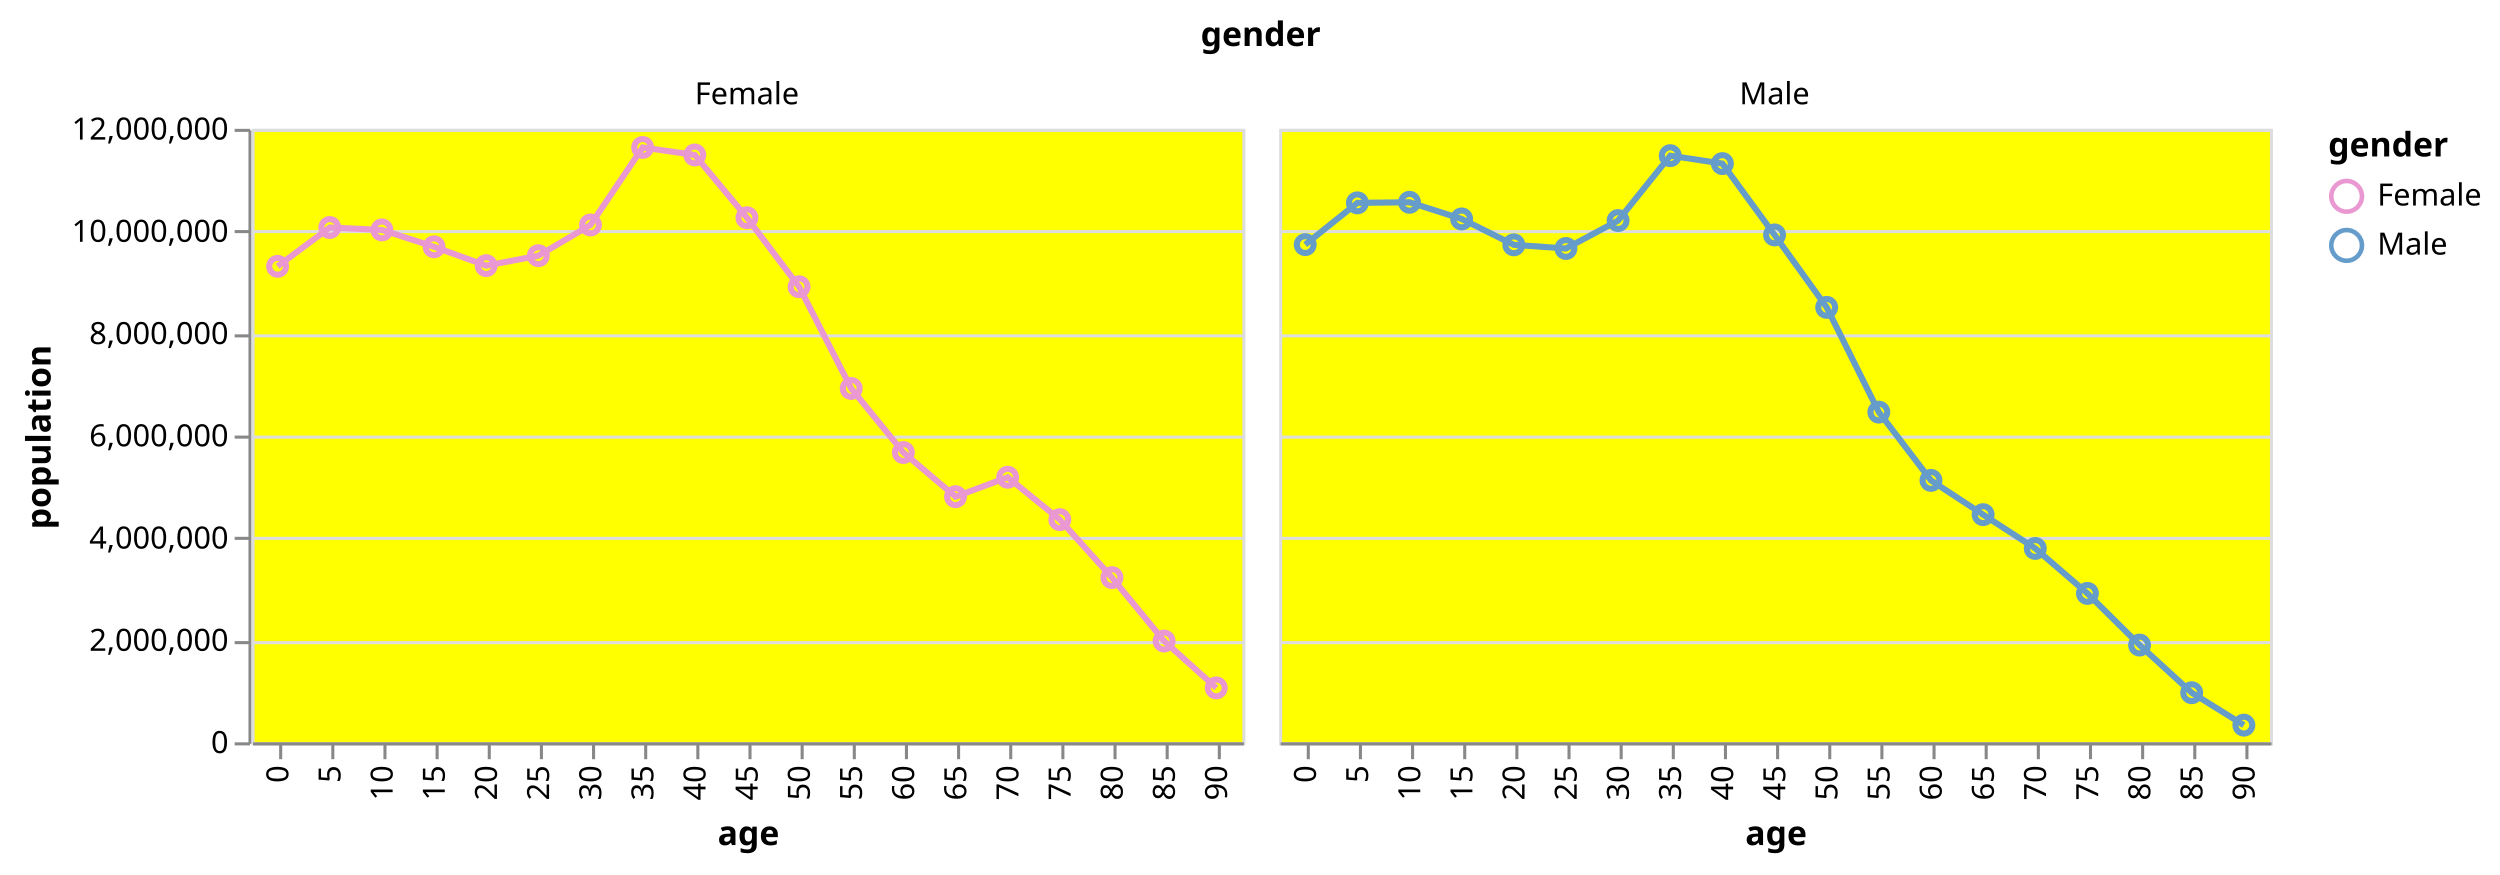
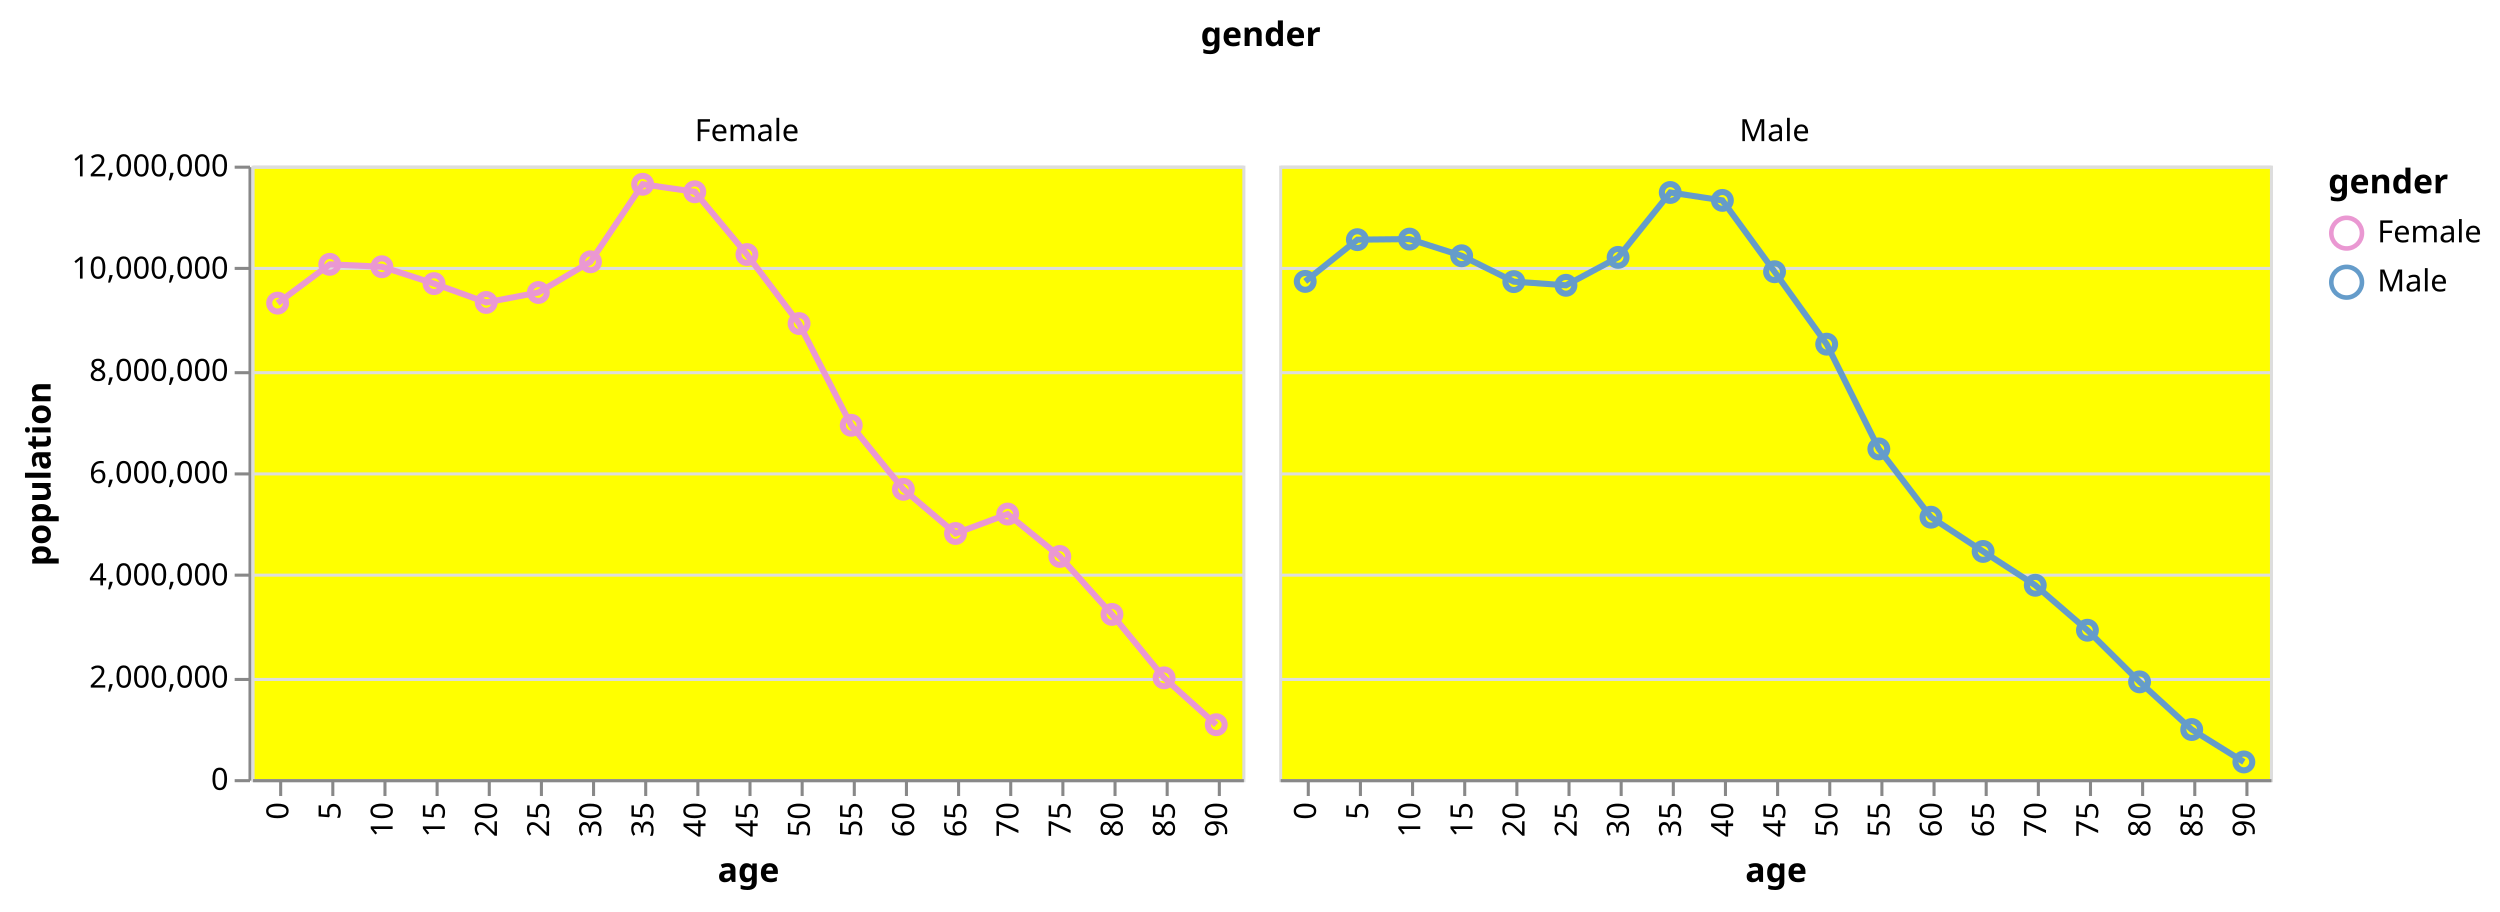
- <svg xmlns="http://www.w3.org/2000/svg" class="marks" width="815" height="285" viewBox="0 0 815 285" version="1.1">
-   <g transform="translate(82,42)">
+ <svg xmlns="http://www.w3.org/2000/svg" class="marks" width="815" height="297" viewBox="0 0 815 297" version="1.1">
+   <g transform="translate(82,54)">
    <g class="mark-group role-frame root">
      <g transform="translate(0,0)">
        <path class="background" d="M0,0h0v0h0Z" style="fill: none;" />
        <g>
-           <g class="mark-group role-column-title column_title">
+           <g class="mark-group role-column-title column-title">
            <g transform="translate(329,-27)">
              <path class="background" d="M0,0h0v0h0Z" style="fill: none;" />
              <g>
-                 <g class="mark-text role-column-title-text">
-                   <text text-anchor="middle" transform="translate(0,0)" style="font-family: sans-serif; font-size: 11px; font-weight: bold; fill: #000;">gender</text>
+                 <g class="mark-text role-title" style="pointer-events: none;">
+                   <text text-anchor="middle" transform="translate(0,-12)" style="font-family: sans-serif; font-size: 11px; font-weight: bold; fill: #000; opacity: 1;">gender</text>
                </g>
              </g>
            </g>
          </g>
          <g class="mark-group role-row-header row_header">
            <g transform="translate(-1,0)">
              <path class="background" d="M0,0h0v200h0Z" style="fill: none;" />
              <g>
                <g class="mark-group role-axis">
                  <g transform="translate(0.5,0.5)">
                    <path class="background" d="M0,0h0v0h0Z" style="pointer-events: none; fill: none;" />
                    <g>
                      <g class="mark-rule role-axis-tick" style="pointer-events: none;">
                        <line transform="translate(0,200)" x2="-5" y2="0" style="fill: none; stroke: #888; stroke-width: 1; opacity: 1;" />
                        <line transform="translate(0,167)" x2="-5" y2="0" style="fill: none; stroke: #888; stroke-width: 1; opacity: 1;" />
                        <line transform="translate(0,133)" x2="-5" y2="0" style="fill: none; stroke: #888; stroke-width: 1; opacity: 1;" />
                        <line transform="translate(0,100)" x2="-5" y2="0" style="fill: none; stroke: #888; stroke-width: 1; opacity: 1;" />
                        <line transform="translate(0,67)" x2="-5" y2="0" style="fill: none; stroke: #888; stroke-width: 1; opacity: 1;" />
                        <line transform="translate(0,33)" x2="-5" y2="0" style="fill: none; stroke: #888; stroke-width: 1; opacity: 1;" />
                        <line transform="translate(0,0)" x2="-5" y2="0" style="fill: none; stroke: #888; stroke-width: 1; opacity: 1;" />
                      </g>
                      <g class="mark-text role-axis-label" style="pointer-events: none;">
                        <text text-anchor="end" transform="translate(-7,203)" style="font-family: sans-serif; font-size: 10px; fill: #000; opacity: 1;">0</text>
                        <text text-anchor="end" transform="translate(-7,169.6667)" style="font-family: sans-serif; font-size: 10px; fill: #000; opacity: 1;">2,000,000</text>
                        <text text-anchor="end" transform="translate(-7,136.3333)" style="font-family: sans-serif; font-size: 10px; fill: #000; opacity: 1;">4,000,000</text>
                        <text text-anchor="end" transform="translate(-7,103)" style="font-family: sans-serif; font-size: 10px; fill: #000; opacity: 1;">6,000,000</text>
                        <text text-anchor="end" transform="translate(-7,69.66667)" style="font-family: sans-serif; font-size: 10px; fill: #000; opacity: 1;">8,000,000</text>
                        <text text-anchor="end" transform="translate(-7,36.33333)" style="font-family: sans-serif; font-size: 10px; fill: #000; opacity: 1;">10,000,000</text>
                        <text text-anchor="end" transform="translate(-7,3)" style="font-family: sans-serif; font-size: 10px; fill: #000; opacity: 1;">12,000,000</text>
                      </g>
                      <g class="mark-rule role-axis-domain" style="pointer-events: none;">
                        <line transform="translate(0,200)" x2="0" y2="-200" style="fill: none; stroke: #888; stroke-width: 1; opacity: 1;" />
                      </g>
                      <g class="mark-text role-axis-title" style="pointer-events: none;">
                        <text text-anchor="middle" transform="translate(-63,100) rotate(-90) translate(0,-2)" style="font-family: sans-serif; font-size: 11px; font-weight: bold; fill: #000; opacity: 1;">population</text>
                      </g>
                    </g>
                  </g>
                </g>
              </g>
            </g>
          </g>
          <g class="mark-group role-column-header column_header">
            <g transform="translate(0,-1)">
              <path class="background" d="M0,0h323v0h-323Z" style="fill: none;" />
              <g>
                <g class="mark-text role-title" style="pointer-events: none;">
                  <text text-anchor="middle" transform="translate(161.5,-7)" style="font-family: sans-serif; font-size: 10px; fill: #000; opacity: 1;">Female</text>
                </g>
              </g>
            </g>
            <g transform="translate(335,-1)">
              <path class="background" d="M0,0h323v0h-323Z" style="fill: none;" />
              <g>
                <g class="mark-text role-title" style="pointer-events: none;">
                  <text text-anchor="middle" transform="translate(161.5,-7)" style="font-family: sans-serif; font-size: 10px; fill: #000; opacity: 1;">Male</text>
                </g>
              </g>
            </g>
          </g>
          <g class="mark-group role-scope cell">
            <g transform="translate(0,0)">
              <path class="background" d="M0.5,0.5h323v200h-323Z" style="fill: yellow; stroke: #ddd;" />
              <g>
                <g class="mark-group role-axis">
                  <g transform="translate(0.5,0.5)">
                    <path class="background" d="M0,0h0v0h0Z" style="pointer-events: none; fill: none;" />
                    <g>
                      <g class="mark-rule role-axis-grid" style="pointer-events: none;">
                        <line transform="translate(0,200)" x2="323" y2="0" style="fill: none; stroke: #ddd; stroke-width: 1; opacity: 1;" />
                        <line transform="translate(0,167)" x2="323" y2="0" style="fill: none; stroke: #ddd; stroke-width: 1; opacity: 1;" />
                        <line transform="translate(0,133)" x2="323" y2="0" style="fill: none; stroke: #ddd; stroke-width: 1; opacity: 1;" />
                        <line transform="translate(0,100)" x2="323" y2="0" style="fill: none; stroke: #ddd; stroke-width: 1; opacity: 1;" />
                        <line transform="translate(0,67)" x2="323" y2="0" style="fill: none; stroke: #ddd; stroke-width: 1; opacity: 1;" />
                        <line transform="translate(0,33)" x2="323" y2="0" style="fill: none; stroke: #ddd; stroke-width: 1; opacity: 1;" />
                        <line transform="translate(0,0)" x2="323" y2="0" style="fill: none; stroke: #ddd; stroke-width: 1; opacity: 1;" />
                      </g>
                    </g>
                  </g>
                </g>
                <g class="mark-group role-scope child_layer_0_pathgroup">
                  <g transform="translate(0,0)">
                    <path class="background" d="M0,0h323v200h-323Z" style="fill: none;" />
                    <g>
                      <g class="mark-line role-mark child_layer_0_marks">
                        <path d="M314.5,182.257L297.5,166.981L280.5,146.302L263.5,127.406L246.5,113.586L229.5,119.92L212.5,105.517L195.5,84.646L178.5,51.481L161.5,28.979L144.5,8.524L127.5,6.073L110.5,31.345L93.5,41.358L76.5,44.596L59.5,38.456L42.5,32.958L25.5,32.174L8.5,44.821" style="fill: none; stroke: #EA98D2; stroke-width: 2;" />
                      </g>
                    </g>
                  </g>
                </g>
                <g class="mark-symbol role-mark child_layer_1_marks">
                  <path transform="translate(8.5,44.82143)" d="M2.739,0A2.739,2.739,0,1,1,-2.739,0A2.739,2.739,0,1,1,2.739,0" style="fill: none; stroke: #EA98D2; stroke-width: 2;" />
                  <path transform="translate(25.5,32.17393)" d="M2.739,0A2.739,2.739,0,1,1,-2.739,0A2.739,2.739,0,1,1,2.739,0" style="fill: none; stroke: #EA98D2; stroke-width: 2;" />
                  <path transform="translate(42.5,32.95793)" d="M2.739,0A2.739,2.739,0,1,1,-2.739,0A2.739,2.739,0,1,1,2.739,0" style="fill: none; stroke: #EA98D2; stroke-width: 2;" />
                  <path transform="translate(59.5,38.45552)" d="M2.739,0A2.739,2.739,0,1,1,-2.739,0A2.739,2.739,0,1,1,2.739,0" style="fill: none; stroke: #EA98D2; stroke-width: 2;" />
                  <path transform="translate(76.5,44.59593)" d="M2.739,0A2.739,2.739,0,1,1,-2.739,0A2.739,2.739,0,1,1,2.739,0" style="fill: none; stroke: #EA98D2; stroke-width: 2;" />
                  <path transform="translate(93.5,41.35822)" d="M2.739,0A2.739,2.739,0,1,1,-2.739,0A2.739,2.739,0,1,1,2.739,0" style="fill: none; stroke: #EA98D2; stroke-width: 2;" />
                  <path transform="translate(110.5,31.34507)" d="M2.739,0A2.739,2.739,0,1,1,-2.739,0A2.739,2.739,0,1,1,2.739,0" style="fill: none; stroke: #EA98D2; stroke-width: 2;" />
                  <path transform="translate(127.5,6.07255)" d="M2.739,0A2.739,2.739,0,1,1,-2.739,0A2.739,2.739,0,1,1,2.739,0" style="fill: none; stroke: #EA98D2; stroke-width: 2;" />
                  <path transform="translate(144.5,8.5237)" d="M2.739,0A2.739,2.739,0,1,1,-2.739,0A2.739,2.739,0,1,1,2.739,0" style="fill: none; stroke: #EA98D2; stroke-width: 2;" />
                  <path transform="translate(161.5,28.97912)" d="M2.739,0A2.739,2.739,0,1,1,-2.739,0A2.739,2.739,0,1,1,2.739,0" style="fill: none; stroke: #EA98D2; stroke-width: 2;" />
                  <path transform="translate(178.5,51.48112)" d="M2.739,0A2.739,2.739,0,1,1,-2.739,0A2.739,2.739,0,1,1,2.739,0" style="fill: none; stroke: #EA98D2; stroke-width: 2;" />
                  <path transform="translate(195.5,84.64553)" d="M2.739,0A2.739,2.739,0,1,1,-2.739,0A2.739,2.739,0,1,1,2.739,0" style="fill: none; stroke: #EA98D2; stroke-width: 2;" />
                  <path transform="translate(212.5,105.5173)" d="M2.739,0A2.739,2.739,0,1,1,-2.739,0A2.739,2.739,0,1,1,2.739,0" style="fill: none; stroke: #EA98D2; stroke-width: 2;" />
                  <path transform="translate(229.5,119.9203)" d="M2.739,0A2.739,2.739,0,1,1,-2.739,0A2.739,2.739,0,1,1,2.739,0" style="fill: none; stroke: #EA98D2; stroke-width: 2;" />
                  <path transform="translate(246.5,113.5857)" d="M2.739,0A2.739,2.739,0,1,1,-2.739,0A2.739,2.739,0,1,1,2.739,0" style="fill: none; stroke: #EA98D2; stroke-width: 2;" />
                  <path transform="translate(263.5,127.4059)" d="M2.739,0A2.739,2.739,0,1,1,-2.739,0A2.739,2.739,0,1,1,2.739,0" style="fill: none; stroke: #EA98D2; stroke-width: 2;" />
                  <path transform="translate(280.5,146.3017)" d="M2.739,0A2.739,2.739,0,1,1,-2.739,0A2.739,2.739,0,1,1,2.739,0" style="fill: none; stroke: #EA98D2; stroke-width: 2;" />
                  <path transform="translate(297.5,166.9807)" d="M2.739,0A2.739,2.739,0,1,1,-2.739,0A2.739,2.739,0,1,1,2.739,0" style="fill: none; stroke: #EA98D2; stroke-width: 2;" />
                  <path transform="translate(314.5,182.257)" d="M2.739,0A2.739,2.739,0,1,1,-2.739,0A2.739,2.739,0,1,1,2.739,0" style="fill: none; stroke: #EA98D2; stroke-width: 2;" />
                </g>
                <g class="mark-group role-axis">
                  <g transform="translate(0.5,200.5)">
                    <path class="background" d="M0,0h0v0h0Z" style="pointer-events: none; fill: none;" />
                    <g>
                      <g class="mark-rule role-axis-tick" style="pointer-events: none;">
                        <line transform="translate(9,0)" x2="0" y2="5" style="fill: none; stroke: #888; stroke-width: 1; opacity: 1;" />
                        <line transform="translate(26,0)" x2="0" y2="5" style="fill: none; stroke: #888; stroke-width: 1; opacity: 1;" />
                        <line transform="translate(43,0)" x2="0" y2="5" style="fill: none; stroke: #888; stroke-width: 1; opacity: 1;" />
                        <line transform="translate(60,0)" x2="0" y2="5" style="fill: none; stroke: #888; stroke-width: 1; opacity: 1;" />
                        <line transform="translate(77,0)" x2="0" y2="5" style="fill: none; stroke: #888; stroke-width: 1; opacity: 1;" />
                        <line transform="translate(94,0)" x2="0" y2="5" style="fill: none; stroke: #888; stroke-width: 1; opacity: 1;" />
                        <line transform="translate(111,0)" x2="0" y2="5" style="fill: none; stroke: #888; stroke-width: 1; opacity: 1;" />
                        <line transform="translate(128,0)" x2="0" y2="5" style="fill: none; stroke: #888; stroke-width: 1; opacity: 1;" />
                        <line transform="translate(145,0)" x2="0" y2="5" style="fill: none; stroke: #888; stroke-width: 1; opacity: 1;" />
                        <line transform="translate(162,0)" x2="0" y2="5" style="fill: none; stroke: #888; stroke-width: 1; opacity: 1;" />
                        <line transform="translate(179,0)" x2="0" y2="5" style="fill: none; stroke: #888; stroke-width: 1; opacity: 1;" />
                        <line transform="translate(196,0)" x2="0" y2="5" style="fill: none; stroke: #888; stroke-width: 1; opacity: 1;" />
                        <line transform="translate(213,0)" x2="0" y2="5" style="fill: none; stroke: #888; stroke-width: 1; opacity: 1;" />
                        <line transform="translate(230,0)" x2="0" y2="5" style="fill: none; stroke: #888; stroke-width: 1; opacity: 1;" />
                        <line transform="translate(247,0)" x2="0" y2="5" style="fill: none; stroke: #888; stroke-width: 1; opacity: 1;" />
                        <line transform="translate(264,0)" x2="0" y2="5" style="fill: none; stroke: #888; stroke-width: 1; opacity: 1;" />
                        <line transform="translate(281,0)" x2="0" y2="5" style="fill: none; stroke: #888; stroke-width: 1; opacity: 1;" />
                        <line transform="translate(298,0)" x2="0" y2="5" style="fill: none; stroke: #888; stroke-width: 1; opacity: 1;" />
                        <line transform="translate(315,0)" x2="0" y2="5" style="fill: none; stroke: #888; stroke-width: 1; opacity: 1;" />
                      </g>
                      <g class="mark-text role-axis-label" style="pointer-events: none;">
                        <text text-anchor="end" transform="translate(8.5,7) rotate(270) translate(0,3)" style="font-family: sans-serif; font-size: 10px; fill: #000; opacity: 1;">0</text>
                        <text text-anchor="end" transform="translate(25.5,7) rotate(270) translate(0,3)" style="font-family: sans-serif; font-size: 10px; fill: #000; opacity: 1;">5</text>
                        <text text-anchor="end" transform="translate(42.5,7) rotate(270) translate(0,3)" style="font-family: sans-serif; font-size: 10px; fill: #000; opacity: 1;">10</text>
                        <text text-anchor="end" transform="translate(59.5,7) rotate(270) translate(0,3)" style="font-family: sans-serif; font-size: 10px; fill: #000; opacity: 1;">15</text>
                        <text text-anchor="end" transform="translate(76.5,7) rotate(270) translate(0,3)" style="font-family: sans-serif; font-size: 10px; fill: #000; opacity: 1;">20</text>
                        <text text-anchor="end" transform="translate(93.5,7) rotate(270) translate(0,3)" style="font-family: sans-serif; font-size: 10px; fill: #000; opacity: 1;">25</text>
                        <text text-anchor="end" transform="translate(110.5,7) rotate(270) translate(0,3)" style="font-family: sans-serif; font-size: 10px; fill: #000; opacity: 1;">30</text>
                        <text text-anchor="end" transform="translate(127.5,7) rotate(270) translate(0,3)" style="font-family: sans-serif; font-size: 10px; fill: #000; opacity: 1;">35</text>
                        <text text-anchor="end" transform="translate(144.5,7) rotate(270) translate(0,3)" style="font-family: sans-serif; font-size: 10px; fill: #000; opacity: 1;">40</text>
                        <text text-anchor="end" transform="translate(161.5,7) rotate(270) translate(0,3)" style="font-family: sans-serif; font-size: 10px; fill: #000; opacity: 1;">45</text>
                        <text text-anchor="end" transform="translate(178.5,7) rotate(270) translate(0,3)" style="font-family: sans-serif; font-size: 10px; fill: #000; opacity: 1;">50</text>
                        <text text-anchor="end" transform="translate(195.5,7) rotate(270) translate(0,3)" style="font-family: sans-serif; font-size: 10px; fill: #000; opacity: 1;">55</text>
                        <text text-anchor="end" transform="translate(212.5,7) rotate(270) translate(0,3)" style="font-family: sans-serif; font-size: 10px; fill: #000; opacity: 1;">60</text>
                        <text text-anchor="end" transform="translate(229.5,7) rotate(270) translate(0,3)" style="font-family: sans-serif; font-size: 10px; fill: #000; opacity: 1;">65</text>
                        <text text-anchor="end" transform="translate(246.5,7) rotate(270) translate(0,3)" style="font-family: sans-serif; font-size: 10px; fill: #000; opacity: 1;">70</text>
                        <text text-anchor="end" transform="translate(263.5,7) rotate(270) translate(0,3)" style="font-family: sans-serif; font-size: 10px; fill: #000; opacity: 1;">75</text>
                        <text text-anchor="end" transform="translate(280.5,7) rotate(270) translate(0,3)" style="font-family: sans-serif; font-size: 10px; fill: #000; opacity: 1;">80</text>
                        <text text-anchor="end" transform="translate(297.5,7) rotate(270) translate(0,3)" style="font-family: sans-serif; font-size: 10px; fill: #000; opacity: 1;">85</text>
                        <text text-anchor="end" transform="translate(314.5,7) rotate(270) translate(0,3)" style="font-family: sans-serif; font-size: 10px; fill: #000; opacity: 1;">90</text>
                      </g>
                      <g class="mark-rule role-axis-domain" style="pointer-events: none;">
                        <line transform="translate(0,0)" x2="323" y2="0" style="fill: none; stroke: #888; stroke-width: 1; opacity: 1;" />
                      </g>
                      <g class="mark-text role-axis-title" style="pointer-events: none;">
                        <text text-anchor="middle" transform="translate(161.5,33)" style="font-family: sans-serif; font-size: 11px; font-weight: bold; fill: #000; opacity: 1;">age</text>
                      </g>
                    </g>
                  </g>
                </g>
              </g>
            </g>
            <g transform="translate(335,0)">
              <path class="background" d="M0.5,0.5h323v200h-323Z" style="fill: yellow; stroke: #ddd;" />
              <g>
                <g class="mark-group role-axis">
                  <g transform="translate(0.5,0.5)">
                    <path class="background" d="M0,0h0v0h0Z" style="pointer-events: none; fill: none;" />
                    <g>
                      <g class="mark-rule role-axis-grid" style="pointer-events: none;">
                        <line transform="translate(0,200)" x2="323" y2="0" style="fill: none; stroke: #ddd; stroke-width: 1; opacity: 1;" />
                        <line transform="translate(0,167)" x2="323" y2="0" style="fill: none; stroke: #ddd; stroke-width: 1; opacity: 1;" />
                        <line transform="translate(0,133)" x2="323" y2="0" style="fill: none; stroke: #ddd; stroke-width: 1; opacity: 1;" />
                        <line transform="translate(0,100)" x2="323" y2="0" style="fill: none; stroke: #ddd; stroke-width: 1; opacity: 1;" />
                        <line transform="translate(0,67)" x2="323" y2="0" style="fill: none; stroke: #ddd; stroke-width: 1; opacity: 1;" />
                        <line transform="translate(0,33)" x2="323" y2="0" style="fill: none; stroke: #ddd; stroke-width: 1; opacity: 1;" />
                        <line transform="translate(0,0)" x2="323" y2="0" style="fill: none; stroke: #ddd; stroke-width: 1; opacity: 1;" />
                      </g>
                    </g>
                  </g>
                </g>
                <g class="mark-group role-scope child_layer_0_pathgroup">
                  <g transform="translate(0,0)">
                    <path class="background" d="M0,0h323v200h-323Z" style="fill: none;" />
                    <g>
                      <g class="mark-line role-mark child_layer_0_marks">
                        <path d="M314.5,194.395L297.5,183.827L280.5,168.289L263.5,151.456L246.5,136.798L229.5,125.773L212.5,114.61L195.5,92.349L178.5,58.201L161.5,34.583L144.5,11.329L127.5,8.747L110.5,29.902L93.5,39.008L76.5,37.811L59.5,29.376L42.5,23.946L25.5,24.131L8.5,37.744" style="fill: none; stroke: #659CCA; stroke-width: 2;" />
                      </g>
                    </g>
                  </g>
                </g>
                <g class="mark-symbol role-mark child_layer_1_marks">
                  <path transform="translate(8.5,37.74367)" d="M2.739,0A2.739,2.739,0,1,1,-2.739,0A2.739,2.739,0,1,1,2.739,0" style="fill: none; stroke: #659CCA; stroke-width: 2;" />
                  <path transform="translate(25.5,24.1309)" d="M2.739,0A2.739,2.739,0,1,1,-2.739,0A2.739,2.739,0,1,1,2.739,0" style="fill: none; stroke: #659CCA; stroke-width: 2;" />
                  <path transform="translate(42.5,23.94612)" d="M2.739,0A2.739,2.739,0,1,1,-2.739,0A2.739,2.739,0,1,1,2.739,0" style="fill: none; stroke: #659CCA; stroke-width: 2;" />
                  <path transform="translate(59.5,29.37635)" d="M2.739,0A2.739,2.739,0,1,1,-2.739,0A2.739,2.739,0,1,1,2.739,0" style="fill: none; stroke: #659CCA; stroke-width: 2;" />
                  <path transform="translate(76.5,37.81142)" d="M2.739,0A2.739,2.739,0,1,1,-2.739,0A2.739,2.739,0,1,1,2.739,0" style="fill: none; stroke: #659CCA; stroke-width: 2;" />
                  <path transform="translate(93.5,39.00845)" d="M2.739,0A2.739,2.739,0,1,1,-2.739,0A2.739,2.739,0,1,1,2.739,0" style="fill: none; stroke: #659CCA; stroke-width: 2;" />
                  <path transform="translate(110.5,29.90202)" d="M2.739,0A2.739,2.739,0,1,1,-2.739,0A2.739,2.739,0,1,1,2.739,0" style="fill: none; stroke: #659CCA; stroke-width: 2;" />
                  <path transform="translate(127.5,8.746967)" d="M2.739,0A2.739,2.739,0,1,1,-2.739,0A2.739,2.739,0,1,1,2.739,0" style="fill: none; stroke: #659CCA; stroke-width: 2;" />
                  <path transform="translate(144.5,11.32913)" d="M2.739,0A2.739,2.739,0,1,1,-2.739,0A2.739,2.739,0,1,1,2.739,0" style="fill: none; stroke: #659CCA; stroke-width: 2;" />
                  <path transform="translate(161.5,34.58323)" d="M2.739,0A2.739,2.739,0,1,1,-2.739,0A2.739,2.739,0,1,1,2.739,0" style="fill: none; stroke: #659CCA; stroke-width: 2;" />
                  <path transform="translate(178.5,58.2011)" d="M2.739,0A2.739,2.739,0,1,1,-2.739,0A2.739,2.739,0,1,1,2.739,0" style="fill: none; stroke: #659CCA; stroke-width: 2;" />
                  <path transform="translate(195.5,92.34863)" d="M2.739,0A2.739,2.739,0,1,1,-2.739,0A2.739,2.739,0,1,1,2.739,0" style="fill: none; stroke: #659CCA; stroke-width: 2;" />
                  <path transform="translate(212.5,114.61)" d="M2.739,0A2.739,2.739,0,1,1,-2.739,0A2.739,2.739,0,1,1,2.739,0" style="fill: none; stroke: #659CCA; stroke-width: 2;" />
                  <path transform="translate(229.5,125.7729)" d="M2.739,0A2.739,2.739,0,1,1,-2.739,0A2.739,2.739,0,1,1,2.739,0" style="fill: none; stroke: #659CCA; stroke-width: 2;" />
                  <path transform="translate(246.5,136.7976)" d="M2.739,0A2.739,2.739,0,1,1,-2.739,0A2.739,2.739,0,1,1,2.739,0" style="fill: none; stroke: #659CCA; stroke-width: 2;" />
                  <path transform="translate(263.5,151.4557)" d="M2.739,0A2.739,2.739,0,1,1,-2.739,0A2.739,2.739,0,1,1,2.739,0" style="fill: none; stroke: #659CCA; stroke-width: 2;" />
                  <path transform="translate(280.5,168.2894)" d="M2.739,0A2.739,2.739,0,1,1,-2.739,0A2.739,2.739,0,1,1,2.739,0" style="fill: none; stroke: #659CCA; stroke-width: 2;" />
                  <path transform="translate(297.5,183.8274)" d="M2.739,0A2.739,2.739,0,1,1,-2.739,0A2.739,2.739,0,1,1,2.739,0" style="fill: none; stroke: #659CCA; stroke-width: 2;" />
                  <path transform="translate(314.5,194.3949)" d="M2.739,0A2.739,2.739,0,1,1,-2.739,0A2.739,2.739,0,1,1,2.739,0" style="fill: none; stroke: #659CCA; stroke-width: 2;" />
                </g>
                <g class="mark-group role-axis">
                  <g transform="translate(0.5,200.5)">
                    <path class="background" d="M0,0h0v0h0Z" style="pointer-events: none; fill: none;" />
                    <g>
                      <g class="mark-rule role-axis-tick" style="pointer-events: none;">
                        <line transform="translate(9,0)" x2="0" y2="5" style="fill: none; stroke: #888; stroke-width: 1; opacity: 1;" />
                        <line transform="translate(26,0)" x2="0" y2="5" style="fill: none; stroke: #888; stroke-width: 1; opacity: 1;" />
                        <line transform="translate(43,0)" x2="0" y2="5" style="fill: none; stroke: #888; stroke-width: 1; opacity: 1;" />
                        <line transform="translate(60,0)" x2="0" y2="5" style="fill: none; stroke: #888; stroke-width: 1; opacity: 1;" />
                        <line transform="translate(77,0)" x2="0" y2="5" style="fill: none; stroke: #888; stroke-width: 1; opacity: 1;" />
                        <line transform="translate(94,0)" x2="0" y2="5" style="fill: none; stroke: #888; stroke-width: 1; opacity: 1;" />
                        <line transform="translate(111,0)" x2="0" y2="5" style="fill: none; stroke: #888; stroke-width: 1; opacity: 1;" />
                        <line transform="translate(128,0)" x2="0" y2="5" style="fill: none; stroke: #888; stroke-width: 1; opacity: 1;" />
                        <line transform="translate(145,0)" x2="0" y2="5" style="fill: none; stroke: #888; stroke-width: 1; opacity: 1;" />
                        <line transform="translate(162,0)" x2="0" y2="5" style="fill: none; stroke: #888; stroke-width: 1; opacity: 1;" />
                        <line transform="translate(179,0)" x2="0" y2="5" style="fill: none; stroke: #888; stroke-width: 1; opacity: 1;" />
                        <line transform="translate(196,0)" x2="0" y2="5" style="fill: none; stroke: #888; stroke-width: 1; opacity: 1;" />
                        <line transform="translate(213,0)" x2="0" y2="5" style="fill: none; stroke: #888; stroke-width: 1; opacity: 1;" />
                        <line transform="translate(230,0)" x2="0" y2="5" style="fill: none; stroke: #888; stroke-width: 1; opacity: 1;" />
                        <line transform="translate(247,0)" x2="0" y2="5" style="fill: none; stroke: #888; stroke-width: 1; opacity: 1;" />
                        <line transform="translate(264,0)" x2="0" y2="5" style="fill: none; stroke: #888; stroke-width: 1; opacity: 1;" />
                        <line transform="translate(281,0)" x2="0" y2="5" style="fill: none; stroke: #888; stroke-width: 1; opacity: 1;" />
                        <line transform="translate(298,0)" x2="0" y2="5" style="fill: none; stroke: #888; stroke-width: 1; opacity: 1;" />
                        <line transform="translate(315,0)" x2="0" y2="5" style="fill: none; stroke: #888; stroke-width: 1; opacity: 1;" />
                      </g>
                      <g class="mark-text role-axis-label" style="pointer-events: none;">
                        <text text-anchor="end" transform="translate(8.5,7) rotate(270) translate(0,3)" style="font-family: sans-serif; font-size: 10px; fill: #000; opacity: 1;">0</text>
                        <text text-anchor="end" transform="translate(25.5,7) rotate(270) translate(0,3)" style="font-family: sans-serif; font-size: 10px; fill: #000; opacity: 1;">5</text>
                        <text text-anchor="end" transform="translate(42.5,7) rotate(270) translate(0,3)" style="font-family: sans-serif; font-size: 10px; fill: #000; opacity: 1;">10</text>
                        <text text-anchor="end" transform="translate(59.5,7) rotate(270) translate(0,3)" style="font-family: sans-serif; font-size: 10px; fill: #000; opacity: 1;">15</text>
                        <text text-anchor="end" transform="translate(76.5,7) rotate(270) translate(0,3)" style="font-family: sans-serif; font-size: 10px; fill: #000; opacity: 1;">20</text>
                        <text text-anchor="end" transform="translate(93.5,7) rotate(270) translate(0,3)" style="font-family: sans-serif; font-size: 10px; fill: #000; opacity: 1;">25</text>
                        <text text-anchor="end" transform="translate(110.5,7) rotate(270) translate(0,3)" style="font-family: sans-serif; font-size: 10px; fill: #000; opacity: 1;">30</text>
                        <text text-anchor="end" transform="translate(127.5,7) rotate(270) translate(0,3)" style="font-family: sans-serif; font-size: 10px; fill: #000; opacity: 1;">35</text>
                        <text text-anchor="end" transform="translate(144.5,7) rotate(270) translate(0,3)" style="font-family: sans-serif; font-size: 10px; fill: #000; opacity: 1;">40</text>
                        <text text-anchor="end" transform="translate(161.5,7) rotate(270) translate(0,3)" style="font-family: sans-serif; font-size: 10px; fill: #000; opacity: 1;">45</text>
                        <text text-anchor="end" transform="translate(178.5,7) rotate(270) translate(0,3)" style="font-family: sans-serif; font-size: 10px; fill: #000; opacity: 1;">50</text>
                        <text text-anchor="end" transform="translate(195.5,7) rotate(270) translate(0,3)" style="font-family: sans-serif; font-size: 10px; fill: #000; opacity: 1;">55</text>
                        <text text-anchor="end" transform="translate(212.5,7) rotate(270) translate(0,3)" style="font-family: sans-serif; font-size: 10px; fill: #000; opacity: 1;">60</text>
                        <text text-anchor="end" transform="translate(229.5,7) rotate(270) translate(0,3)" style="font-family: sans-serif; font-size: 10px; fill: #000; opacity: 1;">65</text>
                        <text text-anchor="end" transform="translate(246.5,7) rotate(270) translate(0,3)" style="font-family: sans-serif; font-size: 10px; fill: #000; opacity: 1;">70</text>
                        <text text-anchor="end" transform="translate(263.5,7) rotate(270) translate(0,3)" style="font-family: sans-serif; font-size: 10px; fill: #000; opacity: 1;">75</text>
                        <text text-anchor="end" transform="translate(280.5,7) rotate(270) translate(0,3)" style="font-family: sans-serif; font-size: 10px; fill: #000; opacity: 1;">80</text>
                        <text text-anchor="end" transform="translate(297.5,7) rotate(270) translate(0,3)" style="font-family: sans-serif; font-size: 10px; fill: #000; opacity: 1;">85</text>
                        <text text-anchor="end" transform="translate(314.5,7) rotate(270) translate(0,3)" style="font-family: sans-serif; font-size: 10px; fill: #000; opacity: 1;">90</text>
                      </g>
                      <g class="mark-rule role-axis-domain" style="pointer-events: none;">
                        <line transform="translate(0,0)" x2="323" y2="0" style="fill: none; stroke: #888; stroke-width: 1; opacity: 1;" />
                      </g>
                      <g class="mark-text role-axis-title" style="pointer-events: none;">
                        <text text-anchor="middle" transform="translate(161.5,33)" style="font-family: sans-serif; font-size: 11px; font-weight: bold; fill: #000; opacity: 1;">age</text>
                      </g>
                    </g>
                  </g>
                </g>
              </g>
            </g>
          </g>
          <g class="mark-group role-legend">
            <g transform="translate(677,0)">
              <path class="background" d="M0,0h51v45h-51Z" style="pointer-events: none; fill: none;" />
              <g>
                <g class="mark-group role-legend-entry">
                  <g transform="translate(0,16)">
                    <path class="background" d="M0,0h0v0h0Z" style="pointer-events: none; fill: none;" />
                    <g>
                      <g class="mark-group role-scope">
                        <g transform="translate(0,0)">
                          <path class="background" d="M0,0h51v12.5h-51Z" style="pointer-events: none; fill: none; opacity: 1;" />
                          <g>
                            <g class="mark-symbol role-legend-symbol" style="pointer-events: none;">
                              <path transform="translate(6,6)" d="M5,0A5,5,0,1,1,-5,0A5,5,0,1,1,5,0" style="fill: none; stroke: #EA98D2; stroke-width: 1.5; opacity: 1;" />
                            </g>
                            <g class="mark-text role-legend-label" style="pointer-events: none;">
                              <text text-anchor="start" transform="translate(16,9)" style="font-family: sans-serif; font-size: 10px; fill: #000; opacity: 1;">Female</text>
                            </g>
                          </g>
                        </g>
                        <g transform="translate(0,16)">
                          <path class="background" d="M0,0h51v12.5h-51Z" style="pointer-events: none; fill: none; opacity: 1;" />
                          <g>
                            <g class="mark-symbol role-legend-symbol" style="pointer-events: none;">
                              <path transform="translate(6,6)" d="M5,0A5,5,0,1,1,-5,0A5,5,0,1,1,5,0" style="fill: none; stroke: #659CCA; stroke-width: 1.5; opacity: 1;" />
                            </g>
                            <g class="mark-text role-legend-label" style="pointer-events: none;">
                              <text text-anchor="start" transform="translate(16,9)" style="font-family: sans-serif; font-size: 10px; fill: #000; opacity: 1;">Male</text>
                            </g>
                          </g>
                        </g>
                      </g>
                    </g>
                  </g>
                </g>
                <g class="mark-text role-legend-title" style="pointer-events: none;">
                  <text text-anchor="start" transform="translate(0,9)" style="font-family: sans-serif; font-size: 11px; font-weight: bold; fill: #000; opacity: 1;">gender</text>
                </g>
              </g>
            </g>
          </g>
        </g>
      </g>
    </g>
  </g>
</svg>
